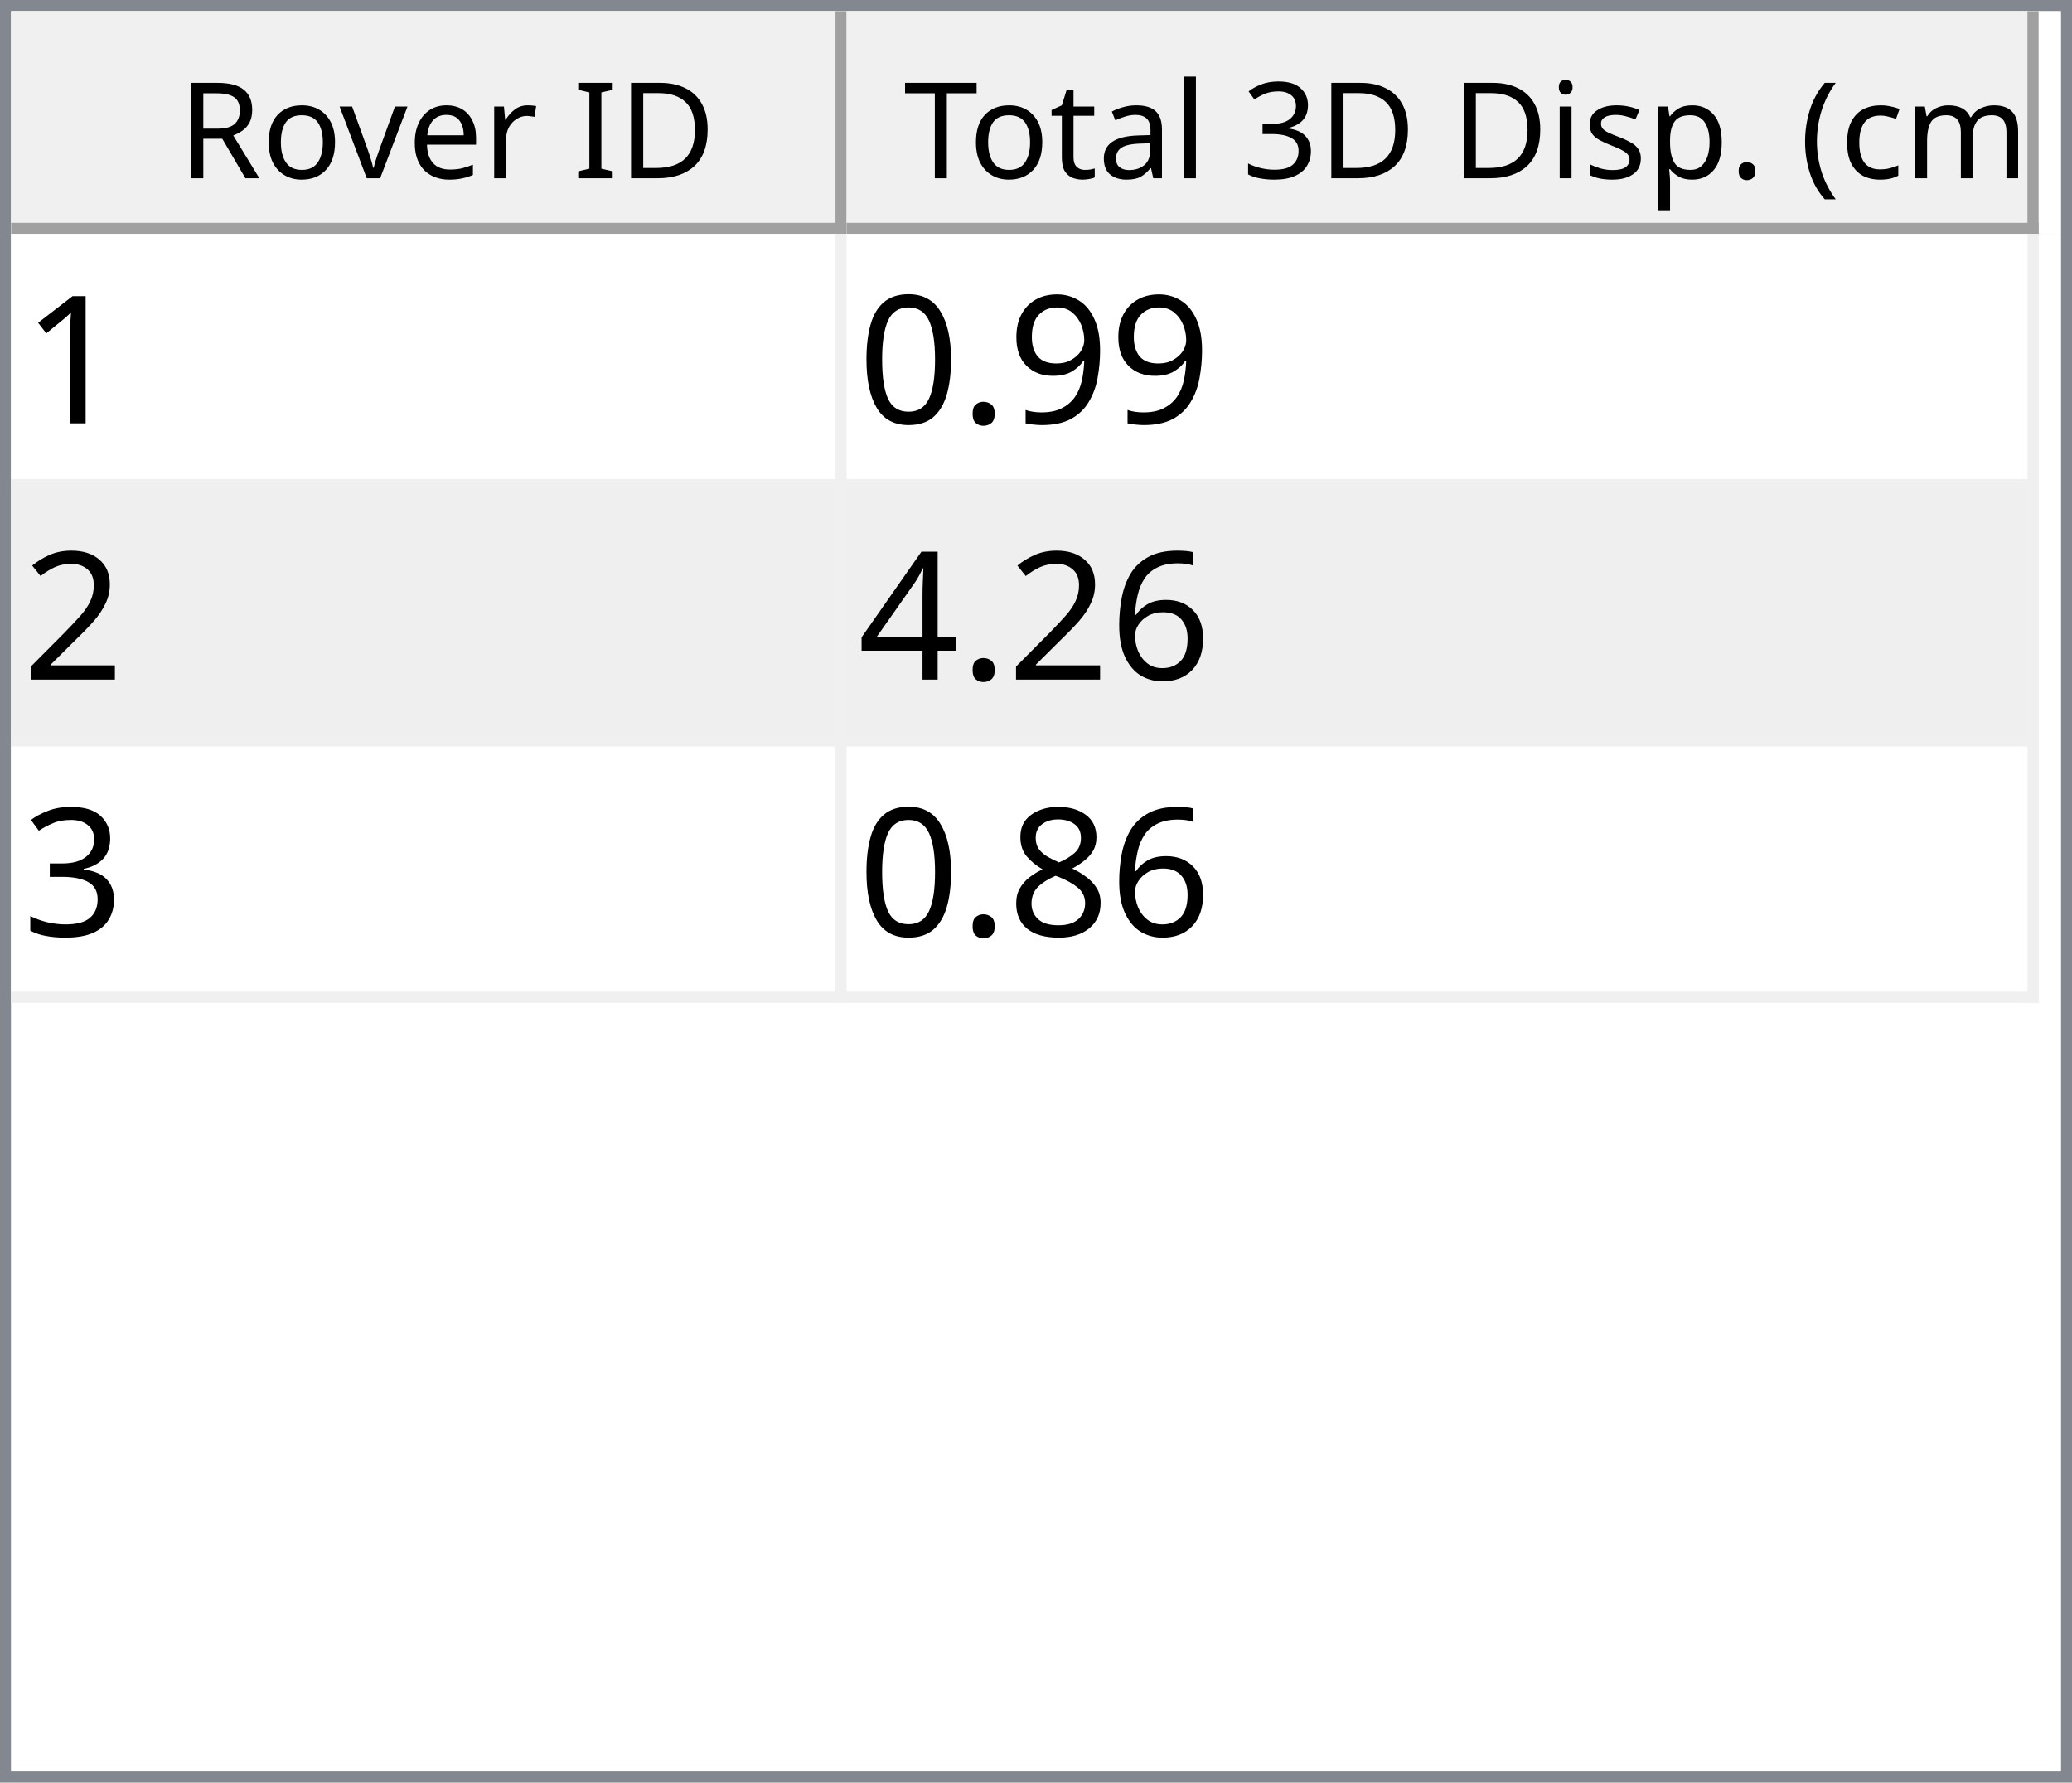
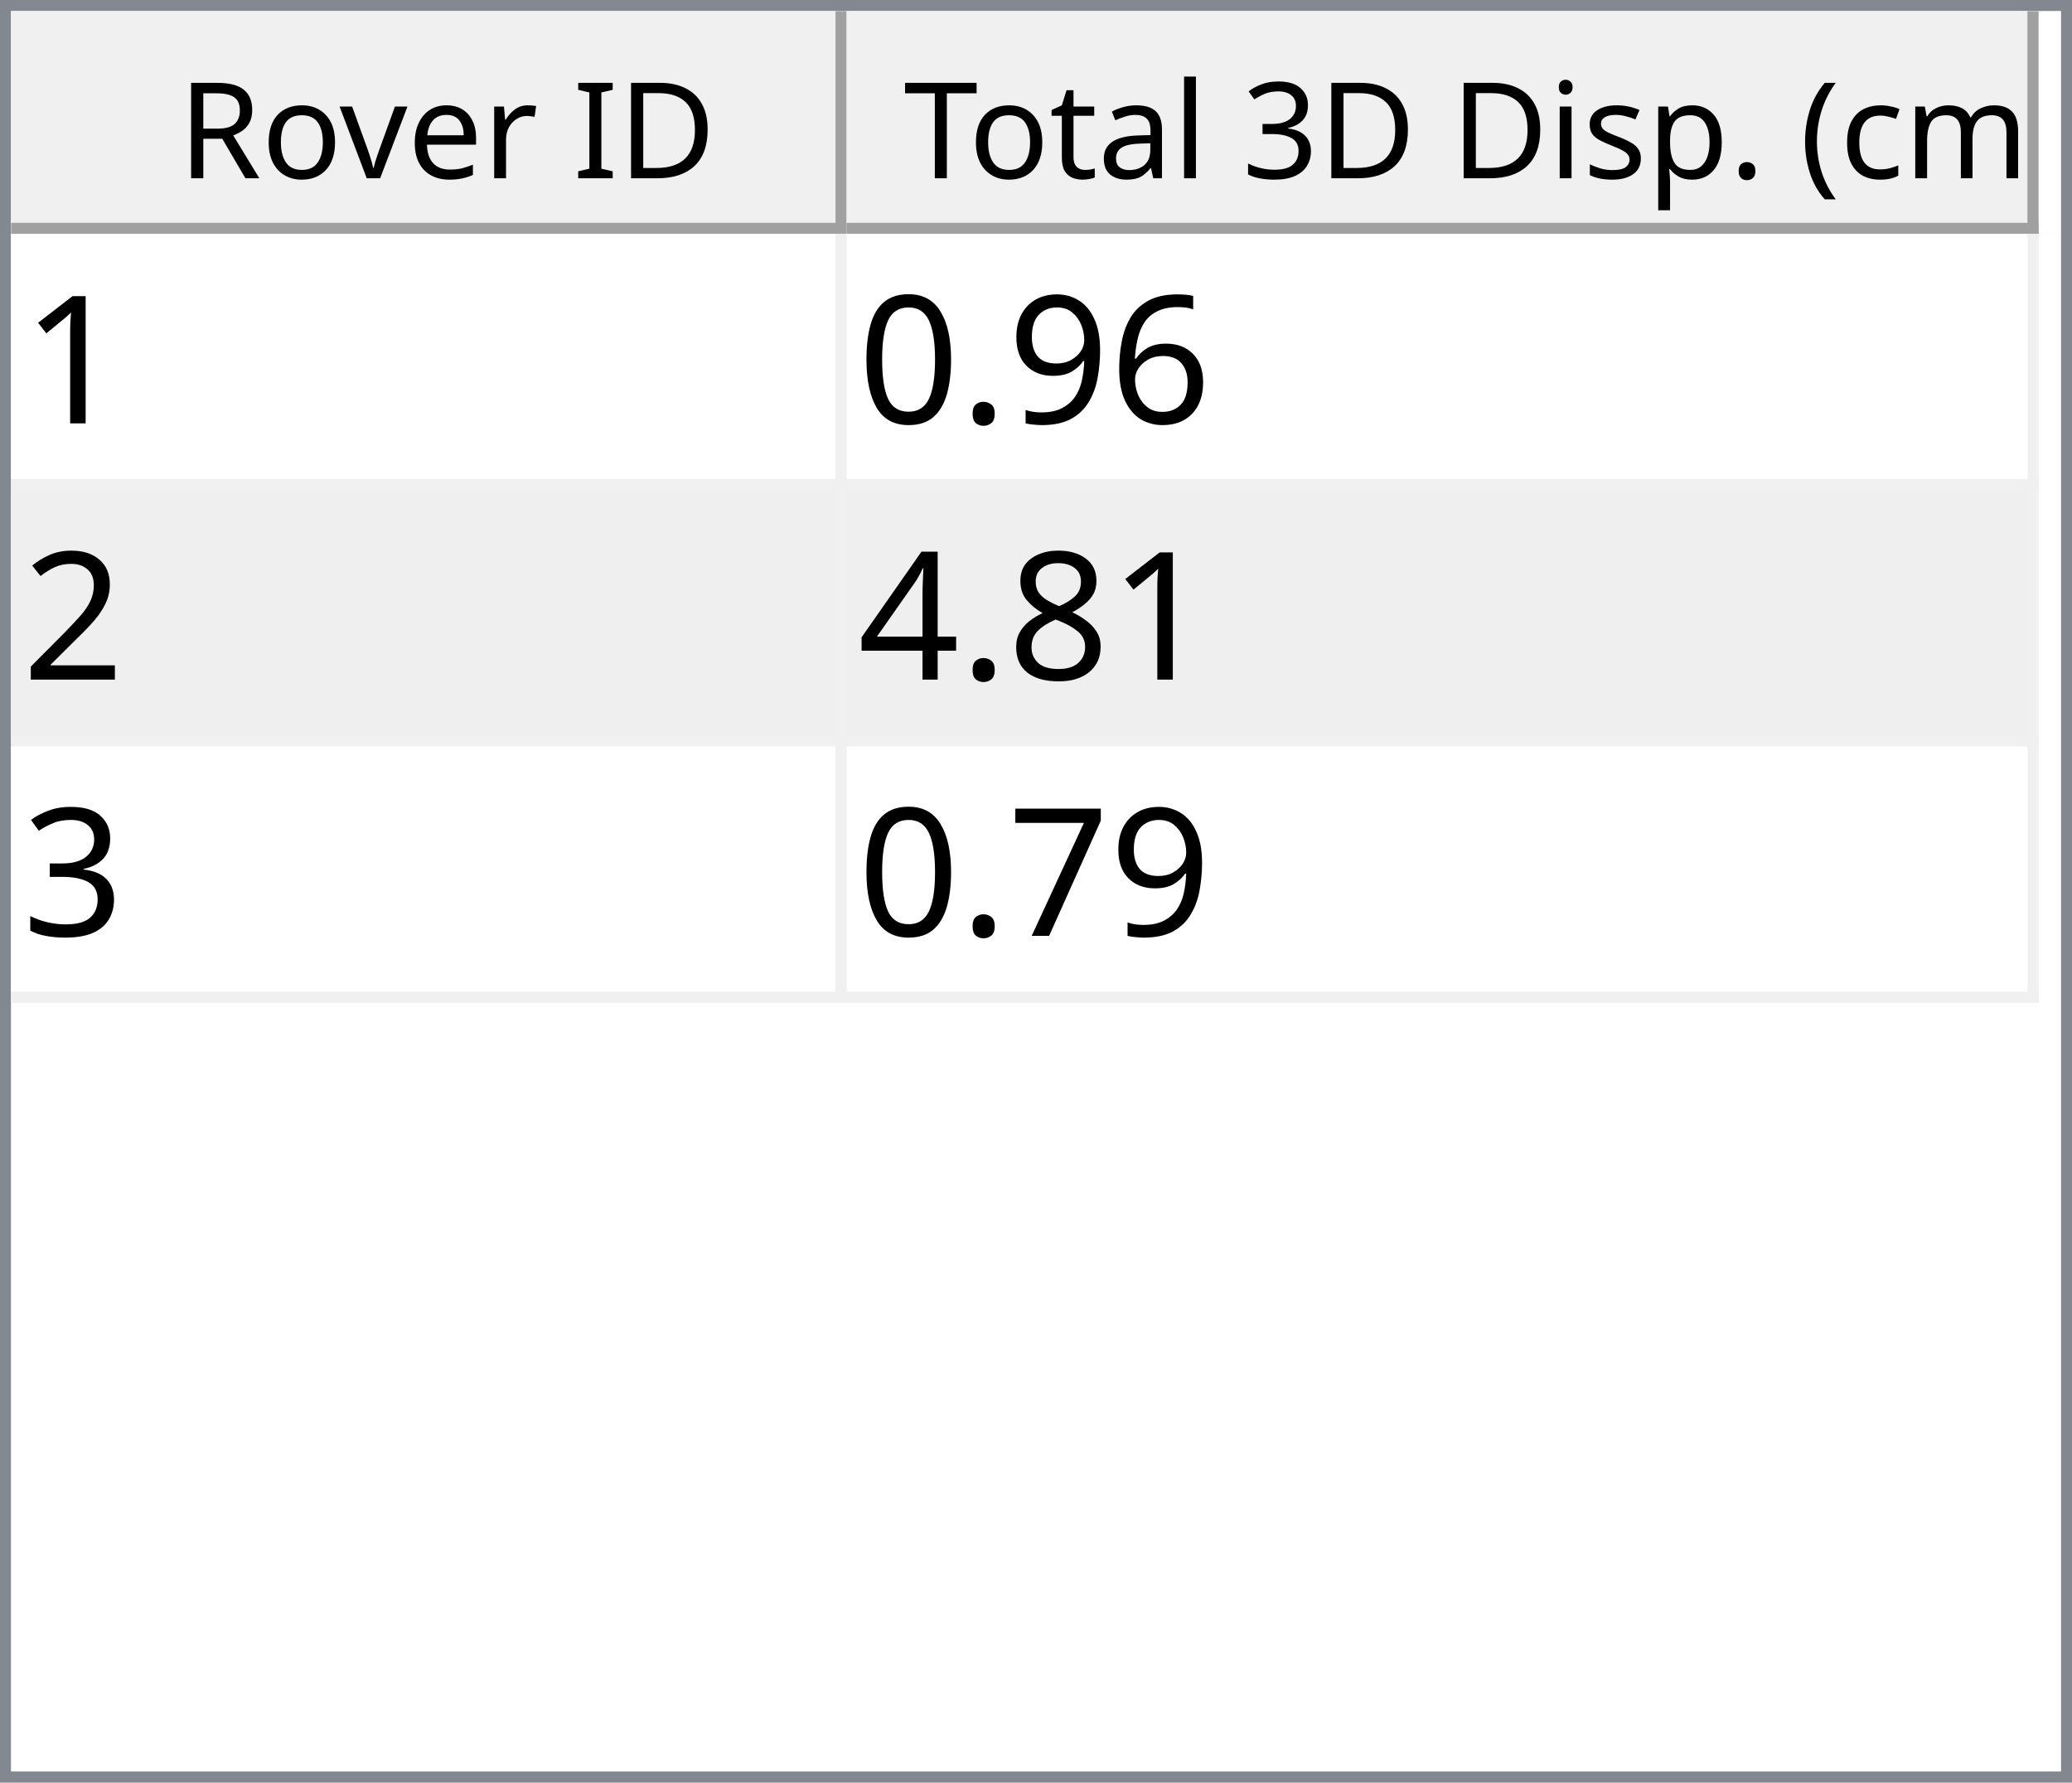
<svg xmlns="http://www.w3.org/2000/svg" style="fill-opacity:1; color-rendering:auto; color-interpolation:auto; text-rendering:auto; stroke:black; stroke-linecap:square; stroke-miterlimit:10; shape-rendering:auto; stroke-opacity:1; fill:black; stroke-dasharray:none; font-weight:normal; stroke-width:1; font-family:'Dialog'; font-style:normal; stroke-linejoin:miter; font-size:12px; stroke-dashoffset:0; image-rendering:auto;" width="186" height="160">
  <defs id="genericDefs" />
  <g>
    <defs id="defs1">
      <clipPath clipPathUnits="userSpaceOnUse" id="clipPath1">
        <path d="M0 0 L186 0 L186 160 L0 160 L0 0 Z" />
      </clipPath>
      <clipPath clipPathUnits="userSpaceOnUse" id="clipPath2">
        <path d="M0 0 L0 160 L186 160 L186 0 Z" />
      </clipPath>
      <clipPath clipPathUnits="userSpaceOnUse" id="clipPath3">
        <path d="M0 0 L0 20 L184 20 L184 0 Z" />
      </clipPath>
      <clipPath clipPathUnits="userSpaceOnUse" id="clipPath4">
        <path d="M0 0 L0 20 L75 20 L75 0 Z" />
      </clipPath>
      <clipPath clipPathUnits="userSpaceOnUse" id="clipPath5">
        <path d="M1 1 L1 19 L74 19 L74 1 Z" />
      </clipPath>
      <clipPath clipPathUnits="userSpaceOnUse" id="clipPath6">
        <path d="M0 0 L0 18 L73 18 L73 0 Z" />
      </clipPath>
      <clipPath clipPathUnits="userSpaceOnUse" id="clipPath7">
        <path d="M-0.5 -0.5 L-0.5 19.5 L74.5 19.5 L74.5 -0.5 Z" />
      </clipPath>
      <clipPath clipPathUnits="userSpaceOnUse" id="clipPath8">
        <path d="M0 0 L0 20 L107 20 L107 0 Z" />
      </clipPath>
      <clipPath clipPathUnits="userSpaceOnUse" id="clipPath9">
        <path d="M1 1 L1 19 L106 19 L106 1 Z" />
      </clipPath>
      <clipPath clipPathUnits="userSpaceOnUse" id="clipPath10">
        <path d="M0 0 L0 18 L105 18 L105 0 Z" />
      </clipPath>
      <clipPath clipPathUnits="userSpaceOnUse" id="clipPath11">
        <path d="M-0.5 -0.5 L-0.5 19.5 L106.5 19.5 L106.5 -0.5 Z" />
      </clipPath>
      <clipPath clipPathUnits="userSpaceOnUse" id="clipPath12">
        <path d="M0 0 L0 138 L184 138 L184 0 Z" />
      </clipPath>
      <clipPath clipPathUnits="userSpaceOnUse" id="clipPath13">
        <path d="M0 0 L0 69 L182 69 L182 0 Z" />
      </clipPath>
      <clipPath clipPathUnits="userSpaceOnUse" id="clipPath14">
        <path d="M-0.5 -0.5 L-0.5 68.5 L181.5 68.5 L181.5 -0.5 Z" />
      </clipPath>
      <clipPath clipPathUnits="userSpaceOnUse" id="clipPath15">
        <path d="M0 0 L0 22 L74 22 L74 0 Z" />
      </clipPath>
      <clipPath clipPathUnits="userSpaceOnUse" id="clipPath16">
        <path d="M0 0 L0 22 L106 22 L106 0 Z" />
      </clipPath>
      <font horiz-adv-x="64.551" id="font1">
        <font-face ascent="107.91" descent="25.098" units-per-em="100" style="font-style:normal; font-family:Segoe UI; font-weight:normal;" />
        <missing-glyph horiz-adv-x="64.551" d="M8.109 0 L8.109 68.266 L56.453 68.266 L56.453 0 L8.109 0 ZM15.328 7.234 L49.219 7.234 L49.219 61.031 L15.328 61.031 L15.328 7.234 Z" />
        <glyph unicode="D" horiz-adv-x="70.117" d="M9.188 0 L9.188 70.016 L28.516 70.016 Q65.531 70.016 65.531 35.891 Q65.531 19.672 55.25 9.836 Q44.969 0 27.734 0 L9.188 0 ZM17.391 62.594 L17.391 7.422 L27.828 7.422 Q41.609 7.422 49.273 14.797 Q56.938 22.172 56.938 35.688 Q56.938 62.594 28.328 62.594 L17.391 62.594 Z" />
        <glyph unicode="I" horiz-adv-x="26.611" d="M17.391 0 L9.188 0 L9.188 70.016 L17.391 70.016 L17.391 0 Z" />
        <glyph unicode=" " horiz-adv-x="27.393" d="" />
        <glyph unicode="r" horiz-adv-x="34.766" d="M34.188 41.891 Q32.078 43.5 28.125 43.5 Q23 43.5 19.555 38.672 Q16.109 33.844 16.109 25.484 L16.109 0 L8.109 0 L8.109 50 L16.109 50 L16.109 39.703 L16.312 39.703 Q18.016 44.969 21.531 47.922 Q25.047 50.875 29.391 50.875 Q32.516 50.875 34.188 50.203 L34.188 41.891 Z" />
        <glyph unicode="e" horiz-adv-x="52.295" d="M48.297 23 L12.984 23 Q13.188 14.656 17.484 10.109 Q21.781 5.562 29.297 5.562 Q37.75 5.562 44.828 11.141 L44.828 3.609 Q38.234 -1.172 27.391 -1.172 Q16.797 -1.172 10.742 5.641 Q4.688 12.453 4.688 24.812 Q4.688 36.469 11.305 43.82 Q17.922 51.172 27.734 51.172 Q37.547 51.172 42.922 44.828 Q48.297 38.484 48.297 27.203 L48.297 23 ZM40.094 29.781 Q40.047 36.719 36.75 40.578 Q33.453 44.438 27.594 44.438 Q21.922 44.438 17.969 40.383 Q14.016 36.328 13.094 29.781 L40.094 29.781 Z" />
        <glyph unicode="v" horiz-adv-x="47.9" d="M47.406 50 L27.484 0 L19.625 0 L0.688 50 L9.469 50 L22.172 13.672 Q23.578 9.672 23.922 6.688 L24.125 6.688 Q24.609 10.453 25.688 13.484 L38.969 50 L47.406 50 Z" />
        <glyph unicode="o" horiz-adv-x="58.594" d="M29 -1.172 Q17.922 -1.172 11.305 5.836 Q4.688 12.844 4.688 24.422 Q4.688 37.016 11.57 44.094 Q18.453 51.172 30.172 51.172 Q41.359 51.172 47.633 44.289 Q53.906 37.406 53.906 25.203 Q53.906 13.234 47.141 6.031 Q40.375 -1.172 29 -1.172 ZM29.594 44.438 Q21.875 44.438 17.383 39.188 Q12.891 33.938 12.891 24.703 Q12.891 15.828 17.43 10.695 Q21.969 5.562 29.594 5.562 Q37.359 5.562 41.531 10.594 Q45.703 15.625 45.703 24.906 Q45.703 34.281 41.531 39.359 Q37.359 44.438 29.594 44.438 Z" />
        <glyph unicode="R" horiz-adv-x="59.814" d="M59.375 0 L49.609 0 L37.891 19.625 Q36.281 22.359 34.766 24.289 Q33.25 26.219 31.664 27.438 Q30.078 28.656 28.25 29.219 Q26.422 29.781 24.125 29.781 L17.391 29.781 L17.391 0 L9.188 0 L9.188 70.016 L30.078 70.016 Q34.672 70.016 38.555 68.867 Q42.438 67.719 45.289 65.375 Q48.141 63.031 49.758 59.547 Q51.375 56.062 51.375 51.375 Q51.375 47.703 50.273 44.656 Q49.172 41.609 47.148 39.211 Q45.125 36.812 42.266 35.133 Q39.406 33.453 35.844 32.516 L35.844 32.328 Q37.594 31.547 38.891 30.547 Q40.188 29.547 41.359 28.18 Q42.531 26.812 43.68 25.078 Q44.828 23.344 46.234 21.047 L59.375 0 ZM17.391 62.594 L17.391 37.203 L28.516 37.203 Q31.594 37.203 34.203 38.133 Q36.812 39.062 38.719 40.797 Q40.625 42.531 41.703 45.047 Q42.781 47.562 42.781 50.688 Q42.781 56.297 39.141 59.445 Q35.5 62.594 28.609 62.594 L17.391 62.594 Z" />
        <glyph unicode=")" horiz-adv-x="30.176" d="M8.297 -15.922 L1.172 -15.922 Q16.406 2.344 16.406 26.812 Q16.406 51.469 1.078 70.016 L8.297 70.016 Q23.531 52.156 23.531 26.703 Q23.531 1.375 8.297 -15.922 Z" />
        <glyph unicode="m" horiz-adv-x="86.133" d="M79.109 0 L71.094 0 L71.094 28.719 Q71.094 37.016 68.531 40.727 Q65.969 44.438 59.906 44.438 Q54.781 44.438 51.195 39.75 Q47.609 35.062 47.609 28.516 L47.609 0 L39.594 0 L39.594 29.688 Q39.594 44.438 28.219 44.438 Q22.953 44.438 19.531 40.016 Q16.109 35.594 16.109 28.516 L16.109 0 L8.109 0 L8.109 50 L16.109 50 L16.109 42.094 L16.312 42.094 Q21.625 51.172 31.844 51.172 Q36.969 51.172 40.773 48.312 Q44.578 45.453 46 40.828 Q51.562 51.172 62.594 51.172 Q79.109 51.172 79.109 30.812 L79.109 0 Z" />
        <glyph unicode="c" horiz-adv-x="46.191" d="M42.188 2.297 Q36.422 -1.172 28.516 -1.172 Q17.828 -1.172 11.258 5.789 Q4.688 12.75 4.688 23.828 Q4.688 36.188 11.766 43.68 Q18.844 51.172 30.672 51.172 Q37.25 51.172 42.281 48.734 L42.281 40.531 Q36.719 44.438 30.375 44.438 Q22.703 44.438 17.797 38.945 Q12.891 33.453 12.891 24.516 Q12.891 15.719 17.508 10.641 Q22.125 5.562 29.891 5.562 Q36.422 5.562 42.188 9.906 L42.188 2.297 Z" />
        <glyph unicode="(" horiz-adv-x="30.176" d="M29.109 -15.922 L21.969 -15.922 Q6.844 1.375 6.844 26.703 Q6.844 52.156 21.969 70.016 L29.203 70.016 Q13.875 51.469 13.875 26.812 Q13.875 2.344 29.109 -15.922 Z" />
        <glyph unicode="." horiz-adv-x="21.68" d="M10.891 -1.078 Q8.641 -1.078 7.055 0.539 Q5.469 2.156 5.469 4.391 Q5.469 6.641 7.055 8.273 Q8.641 9.906 10.891 9.906 Q13.188 9.906 14.797 8.273 Q16.406 6.641 16.406 4.391 Q16.406 2.156 14.797 0.539 Q13.188 -1.078 10.891 -1.078 Z" />
        <glyph unicode="p" horiz-adv-x="58.789" d="M16.312 7.234 L16.109 7.234 L16.109 -23 L8.109 -23 L8.109 50 L16.109 50 L16.109 41.219 L16.312 41.219 Q22.219 51.172 33.594 51.172 Q43.266 51.172 48.688 44.461 Q54.109 37.75 54.109 26.469 Q54.109 13.922 48 6.375 Q41.891 -1.172 31.297 -1.172 Q21.578 -1.172 16.312 7.234 ZM16.109 27.391 L16.109 20.406 Q16.109 14.203 20.141 9.883 Q24.172 5.562 30.375 5.562 Q37.641 5.562 41.773 11.133 Q45.906 16.703 45.906 26.609 Q45.906 34.969 42.047 39.703 Q38.188 44.438 31.594 44.438 Q24.609 44.438 20.359 39.578 Q16.109 34.719 16.109 27.391 Z" />
        <glyph unicode="s" horiz-adv-x="42.432" d="M5.078 1.812 L5.078 10.406 Q11.625 5.562 19.484 5.562 Q30.031 5.562 30.031 12.594 Q30.031 14.594 29.125 15.992 Q28.219 17.391 26.68 18.461 Q25.141 19.531 23.07 20.383 Q21 21.234 18.609 22.172 Q15.281 23.484 12.766 24.828 Q10.25 26.172 8.57 27.859 Q6.891 29.547 6.031 31.695 Q5.172 33.844 5.172 36.719 Q5.172 40.234 6.789 42.945 Q8.406 45.656 11.086 47.484 Q13.766 49.312 17.211 50.242 Q20.656 51.172 24.312 51.172 Q30.812 51.172 35.938 48.922 L35.938 40.828 Q30.422 44.438 23.25 44.438 Q21 44.438 19.195 43.922 Q17.391 43.406 16.094 42.477 Q14.797 41.547 14.086 40.258 Q13.375 38.969 13.375 37.406 Q13.375 35.453 14.086 34.133 Q14.797 32.812 16.164 31.789 Q17.531 30.766 19.484 29.938 Q21.438 29.109 23.922 28.125 Q27.25 26.859 29.883 25.516 Q32.516 24.172 34.375 22.484 Q36.234 20.797 37.234 18.602 Q38.234 16.406 38.234 13.375 Q38.234 9.672 36.602 6.938 Q34.969 4.203 32.234 2.398 Q29.5 0.594 25.93 -0.289 Q22.359 -1.172 18.453 -1.172 Q10.75 -1.172 5.078 1.812 Z" />
        <glyph unicode="i" horiz-adv-x="24.219" d="M12.203 62.703 Q10.062 62.703 8.547 64.164 Q7.031 65.625 7.031 67.875 Q7.031 70.125 8.547 71.609 Q10.062 73.094 12.203 73.094 Q14.406 73.094 15.945 71.609 Q17.484 70.125 17.484 67.875 Q17.484 65.719 15.945 64.211 Q14.406 62.703 12.203 62.703 ZM16.109 0 L8.109 0 L8.109 50 L16.109 50 L16.109 0 Z" />
        <glyph unicode="3" horiz-adv-x="53.906" d="M46.531 19.828 Q46.531 15.094 44.75 11.211 Q42.969 7.328 39.719 4.57 Q36.469 1.812 31.93 0.297 Q27.391 -1.219 21.922 -1.219 Q11.922 -1.219 6 2.594 L6 11.188 Q13.094 5.609 22.219 5.609 Q25.875 5.609 28.828 6.539 Q31.781 7.469 33.906 9.227 Q36.031 10.984 37.18 13.477 Q38.328 15.969 38.328 19.094 Q38.328 32.812 18.797 32.812 L12.984 32.812 L12.984 39.594 L18.5 39.594 Q35.797 39.594 35.797 52.484 Q35.797 64.406 22.609 64.406 Q15.188 64.406 8.688 59.422 L8.688 67.188 Q15.375 71.188 24.609 71.188 Q29 71.188 32.57 69.969 Q36.141 68.75 38.68 66.555 Q41.219 64.359 42.609 61.281 Q44 58.203 44 54.5 Q44 40.672 30.031 36.719 L30.031 36.531 Q33.594 36.141 36.625 34.797 Q39.656 33.453 41.852 31.305 Q44.047 29.156 45.289 26.25 Q46.531 23.344 46.531 19.828 Z" />
        <glyph unicode="l" horiz-adv-x="24.219" d="M16.109 0 L8.109 0 L8.109 74.031 L16.109 74.031 L16.109 0 Z" />
        <glyph unicode="a" horiz-adv-x="50.879" d="M43.891 0 L35.891 0 L35.891 7.812 L35.688 7.812 Q30.469 -1.172 20.312 -1.172 Q12.844 -1.172 8.617 2.781 Q4.391 6.734 4.391 13.281 Q4.391 27.297 20.906 29.594 L35.891 31.688 Q35.891 44.438 25.594 44.438 Q16.547 44.438 9.281 38.281 L9.281 46.484 Q16.656 51.172 26.266 51.172 Q43.891 51.172 43.891 32.516 L43.891 0 ZM35.891 25.297 L23.828 23.641 Q18.266 22.859 15.43 20.875 Q12.594 18.891 12.594 13.875 Q12.594 10.203 15.211 7.883 Q17.828 5.562 22.172 5.562 Q28.125 5.562 32.008 9.742 Q35.891 13.922 35.891 20.312 L35.891 25.297 Z" />
        <glyph unicode="t" horiz-adv-x="33.887" d="M31.297 0.484 Q28.469 -1.078 23.828 -1.078 Q10.688 -1.078 10.688 13.578 L10.688 43.172 L2.094 43.172 L2.094 50 L10.688 50 L10.688 62.203 L18.703 64.797 L18.703 50 L31.297 50 L31.297 43.172 L18.703 43.172 L18.703 14.984 Q18.703 9.969 20.414 7.82 Q22.125 5.672 26.078 5.672 Q29.109 5.672 31.297 7.328 L31.297 0.484 Z" />
        <glyph unicode="T" horiz-adv-x="52.393" d="M50.594 62.594 L30.375 62.594 L30.375 0 L22.172 0 L22.172 62.594 L2 62.594 L2 70.016 L50.594 70.016 L50.594 62.594 Z" />
      </font>
      <font horiz-adv-x="75.0" id="font2">
        <font-face ascent="100.537" descent="21.973" units-per-em="100" style="font-style:normal; font-family:sans-serif; font-weight:normal;" />
        <missing-glyph horiz-adv-x="75.0" d="M12.5 0 L12.5 62.5 L62.5 62.5 L62.5 0 L12.5 0 ZM14.062 1.562 L60.938 1.562 L60.938 60.938 L14.062 60.938 L14.062 1.562 Z" />
        <glyph unicode="1" horiz-adv-x="55.615" d="M37.25 0 L28.469 0 L28.469 56 Q25.297 52.984 20.141 49.953 Q14.984 46.922 10.891 45.406 L10.891 53.906 Q18.266 57.375 23.781 62.305 Q29.297 67.234 31.594 71.875 L37.25 71.875 L37.25 0 Z" />
+         <glyph unicode="6" horiz-adv-x="55.615" d="M49.75 54.047 L41.016 53.375 Q39.844 58.547 37.703 60.891 Q34.125 64.656 28.906 64.656 Q24.703 64.656 21.531 62.312 Q17.391 59.281 14.992 53.469 Q12.594 47.656 12.5 36.922 Q15.672 41.75 20.266 44.094 Q24.859 46.438 29.891 46.438 Q38.672 46.438 44.852 39.969 Q51.031 33.5 51.031 23.25 Q51.031 16.5 48.125 10.719 Q45.219 4.938 40.141 1.859 Q35.062 -1.219 28.609 -1.219 Q17.625 -1.219 10.695 6.859 Q3.766 14.938 3.766 33.5 Q3.766 54.25 11.422 63.672 Q18.109 71.875 29.438 71.875 Q37.891 71.875 43.289 67.141 Q48.688 62.406 49.75 54.047 ZM13.875 23.188 Q13.875 18.656 15.797 14.508 Q17.719 10.359 21.188 8.18 Q24.656 6 28.469 6 Q34.031 6 38.039 10.492 Q42.047 14.984 42.047 22.703 Q42.047 30.125 38.086 34.398 Q34.125 38.672 28.125 38.672 Q22.172 38.672 18.023 34.398 Q13.875 30.125 13.875 23.188 Z" />
        <glyph unicode="9" horiz-adv-x="55.615" d="M5.469 16.547 L13.922 17.328 Q14.984 11.375 18.016 8.688 Q21.047 6 25.781 6 Q29.828 6 32.883 7.859 Q35.938 9.719 37.891 12.82 Q39.844 15.922 41.164 21.195 Q42.484 26.469 42.484 31.938 Q42.484 32.516 42.438 33.688 Q39.797 29.5 35.234 26.883 Q30.672 24.266 25.344 24.266 Q16.453 24.266 10.305 30.711 Q4.156 37.156 4.156 47.703 Q4.156 58.594 10.578 65.234 Q17 71.875 26.656 71.875 Q33.641 71.875 39.43 68.117 Q45.219 64.359 48.219 57.398 Q51.219 50.438 51.219 37.25 Q51.219 23.531 48.242 15.406 Q45.266 7.281 39.383 3.031 Q33.5 -1.219 25.594 -1.219 Q17.188 -1.219 11.867 3.445 Q6.547 8.109 5.469 16.547 ZM41.453 48.141 Q41.453 55.719 37.43 60.156 Q33.406 64.594 27.734 64.594 Q21.875 64.594 17.531 59.812 Q13.188 55.031 13.188 47.406 Q13.188 40.578 17.312 36.305 Q21.438 32.031 27.484 32.031 Q33.594 32.031 37.523 36.305 Q41.453 40.578 41.453 48.141 Z" />
        <glyph unicode="." horiz-adv-x="27.783" d="M9.078 0 L9.078 10.016 L19.094 10.016 L19.094 0 L9.078 0 Z" />
        <glyph unicode="0" horiz-adv-x="55.615" d="M4.156 35.297 Q4.156 48 6.766 55.742 Q9.375 63.484 14.523 67.68 Q19.672 71.875 27.484 71.875 Q33.25 71.875 37.594 69.555 Q41.938 67.234 44.773 62.867 Q47.609 58.5 49.219 52.227 Q50.828 45.953 50.828 35.297 Q50.828 22.703 48.242 14.969 Q45.656 7.234 40.508 3.008 Q35.359 -1.219 27.484 -1.219 Q17.141 -1.219 11.234 6.203 Q4.156 15.141 4.156 35.297 ZM13.188 35.297 Q13.188 17.672 17.312 11.836 Q21.438 6 27.484 6 Q33.547 6 37.672 11.859 Q41.797 17.719 41.797 35.297 Q41.797 52.984 37.672 58.789 Q33.547 64.594 27.391 64.594 Q21.344 64.594 17.719 59.469 Q13.188 52.938 13.188 35.297 Z" />
        <glyph unicode="2" horiz-adv-x="55.615" d="M50.344 8.453 L50.344 0 L3.031 0 Q2.938 3.172 4.047 6.109 Q5.859 10.938 9.836 15.625 Q13.812 20.312 21.344 26.469 Q33.016 36.031 37.117 41.625 Q41.219 47.219 41.219 52.203 Q41.219 57.422 37.477 61.008 Q33.734 64.594 27.734 64.594 Q21.391 64.594 17.578 60.789 Q13.766 56.984 13.719 50.25 L4.688 51.172 Q5.609 61.281 11.664 66.578 Q17.719 71.875 27.938 71.875 Q38.234 71.875 44.242 66.164 Q50.25 60.453 50.25 52 Q50.25 47.703 48.492 43.555 Q46.734 39.406 42.656 34.812 Q38.578 30.219 29.109 22.219 Q21.188 15.578 18.945 13.211 Q16.703 10.844 15.234 8.453 L50.344 8.453 Z" />
-         <glyph unicode="6" horiz-adv-x="55.615" d="M49.75 54.047 L41.016 53.375 Q39.844 58.547 37.703 60.891 Q34.125 64.656 28.906 64.656 Q24.703 64.656 21.531 62.312 Q17.391 59.281 14.992 53.469 Q12.594 47.656 12.5 36.922 Q15.672 41.75 20.266 44.094 Q24.859 46.438 29.891 46.438 Q38.672 46.438 44.852 39.969 Q51.031 33.5 51.031 23.25 Q51.031 16.5 48.125 10.719 Q45.219 4.938 40.141 1.859 Q35.062 -1.219 28.609 -1.219 Q17.625 -1.219 10.695 6.859 Q3.766 14.938 3.766 33.5 Q3.766 54.25 11.422 63.672 Q18.109 71.875 29.438 71.875 Q37.891 71.875 43.289 67.141 Q48.688 62.406 49.75 54.047 ZM13.875 23.188 Q13.875 18.656 15.797 14.508 Q17.719 10.359 21.188 8.18 Q24.656 6 28.469 6 Q34.031 6 38.039 10.492 Q42.047 14.984 42.047 22.703 Q42.047 30.125 38.086 34.398 Q34.125 38.672 28.125 38.672 Q22.172 38.672 18.023 34.398 Q13.875 30.125 13.875 23.188 Z" />
+         <glyph unicode="8" horiz-adv-x="55.615" d="M17.672 38.812 Q12.203 40.828 9.57 44.539 Q6.938 48.25 6.938 53.422 Q6.938 61.234 12.555 66.555 Q18.172 71.875 27.484 71.875 Q36.859 71.875 42.578 66.43 Q48.297 60.984 48.297 53.172 Q48.297 48.188 45.68 44.508 Q43.062 40.828 37.75 38.812 Q44.344 36.672 47.781 31.883 Q51.219 27.094 51.219 20.453 Q51.219 11.281 44.727 5.031 Q38.234 -1.219 27.641 -1.219 Q17.047 -1.219 10.547 5.055 Q4.047 11.328 4.047 20.703 Q4.047 27.688 7.594 32.398 Q11.141 37.109 17.672 38.812 ZM15.922 53.719 Q15.922 48.641 19.195 45.414 Q22.469 42.188 27.688 42.188 Q32.766 42.188 36.016 45.383 Q39.266 48.578 39.266 53.219 Q39.266 58.062 35.914 61.359 Q32.562 64.656 27.594 64.656 Q22.562 64.656 19.242 61.43 Q15.922 58.203 15.922 53.719 ZM13.094 20.656 Q13.094 16.891 14.875 13.375 Q16.656 9.859 20.172 7.93 Q23.688 6 27.734 6 Q34.031 6 38.133 10.055 Q42.234 14.109 42.234 20.359 Q42.234 26.703 38.016 30.859 Q33.797 35.016 27.438 35.016 Q21.234 35.016 17.164 30.914 Q13.094 26.812 13.094 20.656 Z" />
        <glyph unicode="4" horiz-adv-x="55.615" d="M32.328 0 L32.328 17.141 L1.266 17.141 L1.266 25.203 L33.938 71.578 L41.109 71.578 L41.109 25.203 L50.781 25.203 L50.781 17.141 L41.109 17.141 L41.109 0 L32.328 0 ZM32.328 25.203 L32.328 57.469 L9.906 25.203 L32.328 25.203 Z" />
        <glyph unicode="3" horiz-adv-x="55.615" d="M4.203 18.891 L12.984 20.062 Q14.5 12.594 18.141 9.297 Q21.781 6 27 6 Q33.203 6 37.477 10.297 Q41.75 14.594 41.75 20.953 Q41.75 27 37.797 30.93 Q33.844 34.859 27.734 34.859 Q25.25 34.859 21.531 33.891 L22.516 41.609 Q23.391 41.5 23.922 41.5 Q29.547 41.5 34.039 44.43 Q38.531 47.359 38.531 53.469 Q38.531 58.297 35.258 61.477 Q31.984 64.656 26.812 64.656 Q21.688 64.656 18.266 61.43 Q14.844 58.203 13.875 51.766 L5.078 53.328 Q6.688 62.156 12.398 67.016 Q18.109 71.875 26.609 71.875 Q32.469 71.875 37.398 69.359 Q42.328 66.844 44.945 62.5 Q47.562 58.156 47.562 53.266 Q47.562 48.641 45.07 44.828 Q42.578 41.016 37.703 38.766 Q44.047 37.312 47.562 32.695 Q51.078 28.078 51.078 21.141 Q51.078 11.766 44.242 5.25 Q37.406 -1.266 26.953 -1.266 Q17.531 -1.266 11.305 4.352 Q5.078 9.969 4.203 18.891 Z" />
-         <glyph unicode="8" horiz-adv-x="55.615" d="M17.672 38.812 Q12.203 40.828 9.57 44.539 Q6.938 48.25 6.938 53.422 Q6.938 61.234 12.555 66.555 Q18.172 71.875 27.484 71.875 Q36.859 71.875 42.578 66.43 Q48.297 60.984 48.297 53.172 Q48.297 48.188 45.68 44.508 Q43.062 40.828 37.75 38.812 Q44.344 36.672 47.781 31.883 Q51.219 27.094 51.219 20.453 Q51.219 11.281 44.727 5.031 Q38.234 -1.219 27.641 -1.219 Q17.047 -1.219 10.547 5.055 Q4.047 11.328 4.047 20.703 Q4.047 27.688 7.594 32.398 Q11.141 37.109 17.672 38.812 ZM15.922 53.719 Q15.922 48.641 19.195 45.414 Q22.469 42.188 27.688 42.188 Q32.766 42.188 36.016 45.383 Q39.266 48.578 39.266 53.219 Q39.266 58.062 35.914 61.359 Q32.562 64.656 27.594 64.656 Q22.562 64.656 19.242 61.43 Q15.922 58.203 15.922 53.719 ZM13.094 20.656 Q13.094 16.891 14.875 13.375 Q16.656 9.859 20.172 7.93 Q23.688 6 27.734 6 Q34.031 6 38.133 10.055 Q42.234 14.109 42.234 20.359 Q42.234 26.703 38.016 30.859 Q33.797 35.016 27.438 35.016 Q21.234 35.016 17.164 30.914 Q13.094 26.812 13.094 20.656 Z" />
+         <glyph unicode="7" horiz-adv-x="55.615" d="M4.734 62.203 L4.734 70.656 L51.078 70.656 L51.078 63.812 Q44.234 56.547 37.523 44.484 Q30.812 32.422 27.156 19.672 Q24.516 10.688 23.781 0 L14.75 0 Q14.891 8.453 18.062 20.414 Q21.234 32.375 27.172 43.484 Q33.109 54.594 39.797 62.203 L4.734 62.203 Z" />
      </font>
    </defs>
    <g style="fill:white; stroke:white;">
      <rect x="0" y="0" width="186" style="clip-path:url(#clipPath1); stroke:none;" height="160" />
    </g>
    <g style="fill:white; text-rendering:optimizeSpeed; color-rendering:optimizeSpeed; image-rendering:optimizeSpeed; shape-rendering:crispEdges; stroke:white; color-interpolation:sRGB;">
      <rect x="0" width="186" height="160" y="0" style="stroke:none;" />
      <path style="stroke:none;" d="M0 160 L186 160 L186 0 L0 0 Z" />
    </g>
    <g style="fill:rgb(240,240,240); font-family:'Segoe UI'; stroke:rgb(240,240,240);">
      <rect x="0" y="0" width="186" style="clip-path:url(#clipPath2); stroke:none;" height="160" />
    </g>
    <g style="fill:rgb(130,135,144); font-family:'Segoe UI'; stroke:rgb(130,135,144);">
      <path d="M0 0 L186 0 L186 160 L0 160 L0 0 ZM1 1 L185 1 L185 159 L1 159 L1 1 Z" style="fill-rule:evenodd; clip-path:url(#clipPath2); stroke:none;" />
    </g>
    <g style="fill:white; font-family:'Segoe UI'; stroke:white;" transform="translate(1,1)">
      <rect x="0" y="0" width="184" style="clip-path:url(#clipPath3); stroke:none;" height="20" />
    </g>
    <g style="fill:rgb(240,240,240); font-family:'Segoe UI'; stroke:rgb(240,240,240);" transform="translate(1,1)">
      <rect x="0" y="0" width="75" style="clip-path:url(#clipPath4); stroke:none;" height="20" />
    </g>
    <g style="font-family:'Segoe UI';" transform="translate(2,2)">
      <text x="14" xml:space="preserve" y="14" style="clip-path:url(#clipPath6); stroke:none;">Rover ID</text>
    </g>
    <g style="fill:rgb(160,160,160); font-family:'Segoe UI'; stroke:rgb(160,160,160); stroke-linejoin:bevel;" transform="translate(1.5,1.5)">
      <line x1="74" x2="74" y1="0" style="fill:none; clip-path:url(#clipPath7);" y2="19" />
    </g>
    <g style="fill:rgb(160,160,160); font-family:'Segoe UI'; stroke:rgb(160,160,160); stroke-linejoin:bevel;" transform="matrix(1,0,0,1,1,1) translate(0.5,0.5)">
      <line x1="0" x2="74" y1="19" style="fill:none; clip-path:url(#clipPath7);" y2="19" />
    </g>
    <g style="fill:rgb(240,240,240); font-family:'Segoe UI'; stroke:rgb(240,240,240);" transform="translate(76,1)">
      <rect x="0" y="0" width="107" style="clip-path:url(#clipPath8); stroke:none;" height="20" />
    </g>
    <g style="font-family:'Segoe UI';" transform="translate(77,2)">
      <text x="1" xml:space="preserve" y="14" style="clip-path:url(#clipPath10); stroke:none;"> Total 3D Disp. (cm)</text>
    </g>
    <g style="fill:rgb(160,160,160); font-family:'Segoe UI'; stroke:rgb(160,160,160); stroke-linejoin:bevel;" transform="translate(76.5,1.5)">
      <line x1="106" x2="106" y1="0" style="fill:none; clip-path:url(#clipPath11);" y2="19" />
    </g>
    <g style="fill:rgb(160,160,160); font-family:'Segoe UI'; stroke:rgb(160,160,160); stroke-linejoin:bevel;" transform="matrix(1,0,0,1,76,1) translate(0.5,0.5)">
      <line x1="0" x2="106" y1="19" style="fill:none; clip-path:url(#clipPath11);" y2="19" />
    </g>
    <g style="fill:white; font-family:'Segoe UI'; stroke:white;" transform="translate(1,21)">
      <rect x="0" y="0" width="184" style="clip-path:url(#clipPath12); stroke:none;" height="138" />
    </g>
    <g style="fill:rgb(240,240,240); font-size:16px; font-family:sans-serif; stroke:rgb(240,240,240);" transform="translate(1,21)">
      <rect x="0" y="0" width="182" style="clip-path:url(#clipPath13); stroke:none;" height="69" />
      <line transform="translate(0.5,0.5)" x1="0" x2="181" y1="22" style="clip-path:url(#clipPath14); fill:none; stroke-linejoin:bevel;" y2="22" />
    </g>
    <g transform="matrix(1,0,0,1,1,21) translate(0.5,0.5)" style="fill:rgb(240,240,240); font-size:16px; font-family:sans-serif; stroke:rgb(240,240,240); stroke-linejoin:bevel;">
      <line x1="0" x2="181" y1="45" style="fill:none; clip-path:url(#clipPath14);" y2="45" />
    </g>
    <g transform="matrix(1,0,0,1,1,21) translate(0.5,0.5)" style="fill:rgb(240,240,240); font-size:16px; font-family:sans-serif; stroke:rgb(240,240,240); stroke-linejoin:bevel;">
      <line x1="0" x2="181" y1="68" style="fill:none; clip-path:url(#clipPath14);" y2="68" />
    </g>
    <g transform="matrix(1,0,0,1,1,21) translate(0.5,0.5)" style="fill:rgb(240,240,240); font-size:16px; font-family:sans-serif; stroke:rgb(240,240,240); stroke-linejoin:bevel;">
      <line x1="74" x2="74" y1="0" style="fill:none; clip-path:url(#clipPath14);" y2="68" />
    </g>
    <g transform="matrix(1,0,0,1,1,21) translate(0.5,0.5)" style="fill:rgb(240,240,240); font-size:16px; font-family:sans-serif; stroke:rgb(240,240,240); stroke-linejoin:bevel;">
      <line x1="181" x2="181" y1="0" style="fill:none; clip-path:url(#clipPath14);" y2="68" />
    </g>
    <g style="fill:white; font-size:16px; font-family:sans-serif; stroke:white;" transform="matrix(1,0,0,1,1,21)">
      <rect x="0" y="0" width="74" style="clip-path:url(#clipPath15); stroke:none;" height="22" />
      <text x="1" y="17" style="fill:black; clip-path:url(#clipPath15); stroke:none;" xml:space="preserve">1</text>
    </g>
    <g style="fill:white; font-size:16px; font-family:sans-serif; stroke:white;" transform="matrix(1,0,0,1,1,21) translate(75,0)">
      <rect x="0" y="0" width="106" style="clip-path:url(#clipPath16); stroke:none;" height="22" />
-       <text x="1" y="17" style="fill:black; clip-path:url(#clipPath16); stroke:none;" xml:space="preserve">0.99</text>
+       <text x="1" y="17" style="fill:black; clip-path:url(#clipPath16); stroke:none;" xml:space="preserve">0.96</text>
    </g>
    <g style="fill:rgb(239,239,239); font-size:16px; font-family:sans-serif; stroke:rgb(239,239,239);" transform="matrix(1,0,0,1,1,21) translate(0,23)">
      <rect x="0" y="0" width="74" style="clip-path:url(#clipPath15); stroke:none;" height="22" />
      <text x="1" y="17" style="fill:black; clip-path:url(#clipPath15); stroke:none;" xml:space="preserve">2</text>
    </g>
    <g style="fill:rgb(239,239,239); font-size:16px; font-family:sans-serif; stroke:rgb(239,239,239);" transform="matrix(1,0,0,1,1,21) translate(75,23)">
      <rect x="0" y="0" width="106" style="clip-path:url(#clipPath16); stroke:none;" height="22" />
-       <text x="1" y="17" style="fill:black; clip-path:url(#clipPath16); stroke:none;" xml:space="preserve">4.26</text>
+       <text x="1" y="17" style="fill:black; clip-path:url(#clipPath16); stroke:none;" xml:space="preserve">4.81</text>
    </g>
    <g style="fill:white; font-size:16px; font-family:sans-serif; stroke:white;" transform="matrix(1,0,0,1,1,21) translate(0,46)">
      <rect x="0" y="0" width="74" style="clip-path:url(#clipPath15); stroke:none;" height="22" />
      <text x="1" y="17" style="fill:black; clip-path:url(#clipPath15); stroke:none;" xml:space="preserve">3</text>
    </g>
    <g style="fill:white; font-size:16px; font-family:sans-serif; stroke:white;" transform="matrix(1,0,0,1,1,21) translate(75,46)">
      <rect x="0" y="0" width="106" style="clip-path:url(#clipPath16); stroke:none;" height="22" />
-       <text x="1" y="17" style="fill:black; clip-path:url(#clipPath16); stroke:none;" xml:space="preserve">0.86</text>
+       <text x="1" y="17" style="fill:black; clip-path:url(#clipPath16); stroke:none;" xml:space="preserve">0.79</text>
    </g>
  </g>
</svg>
